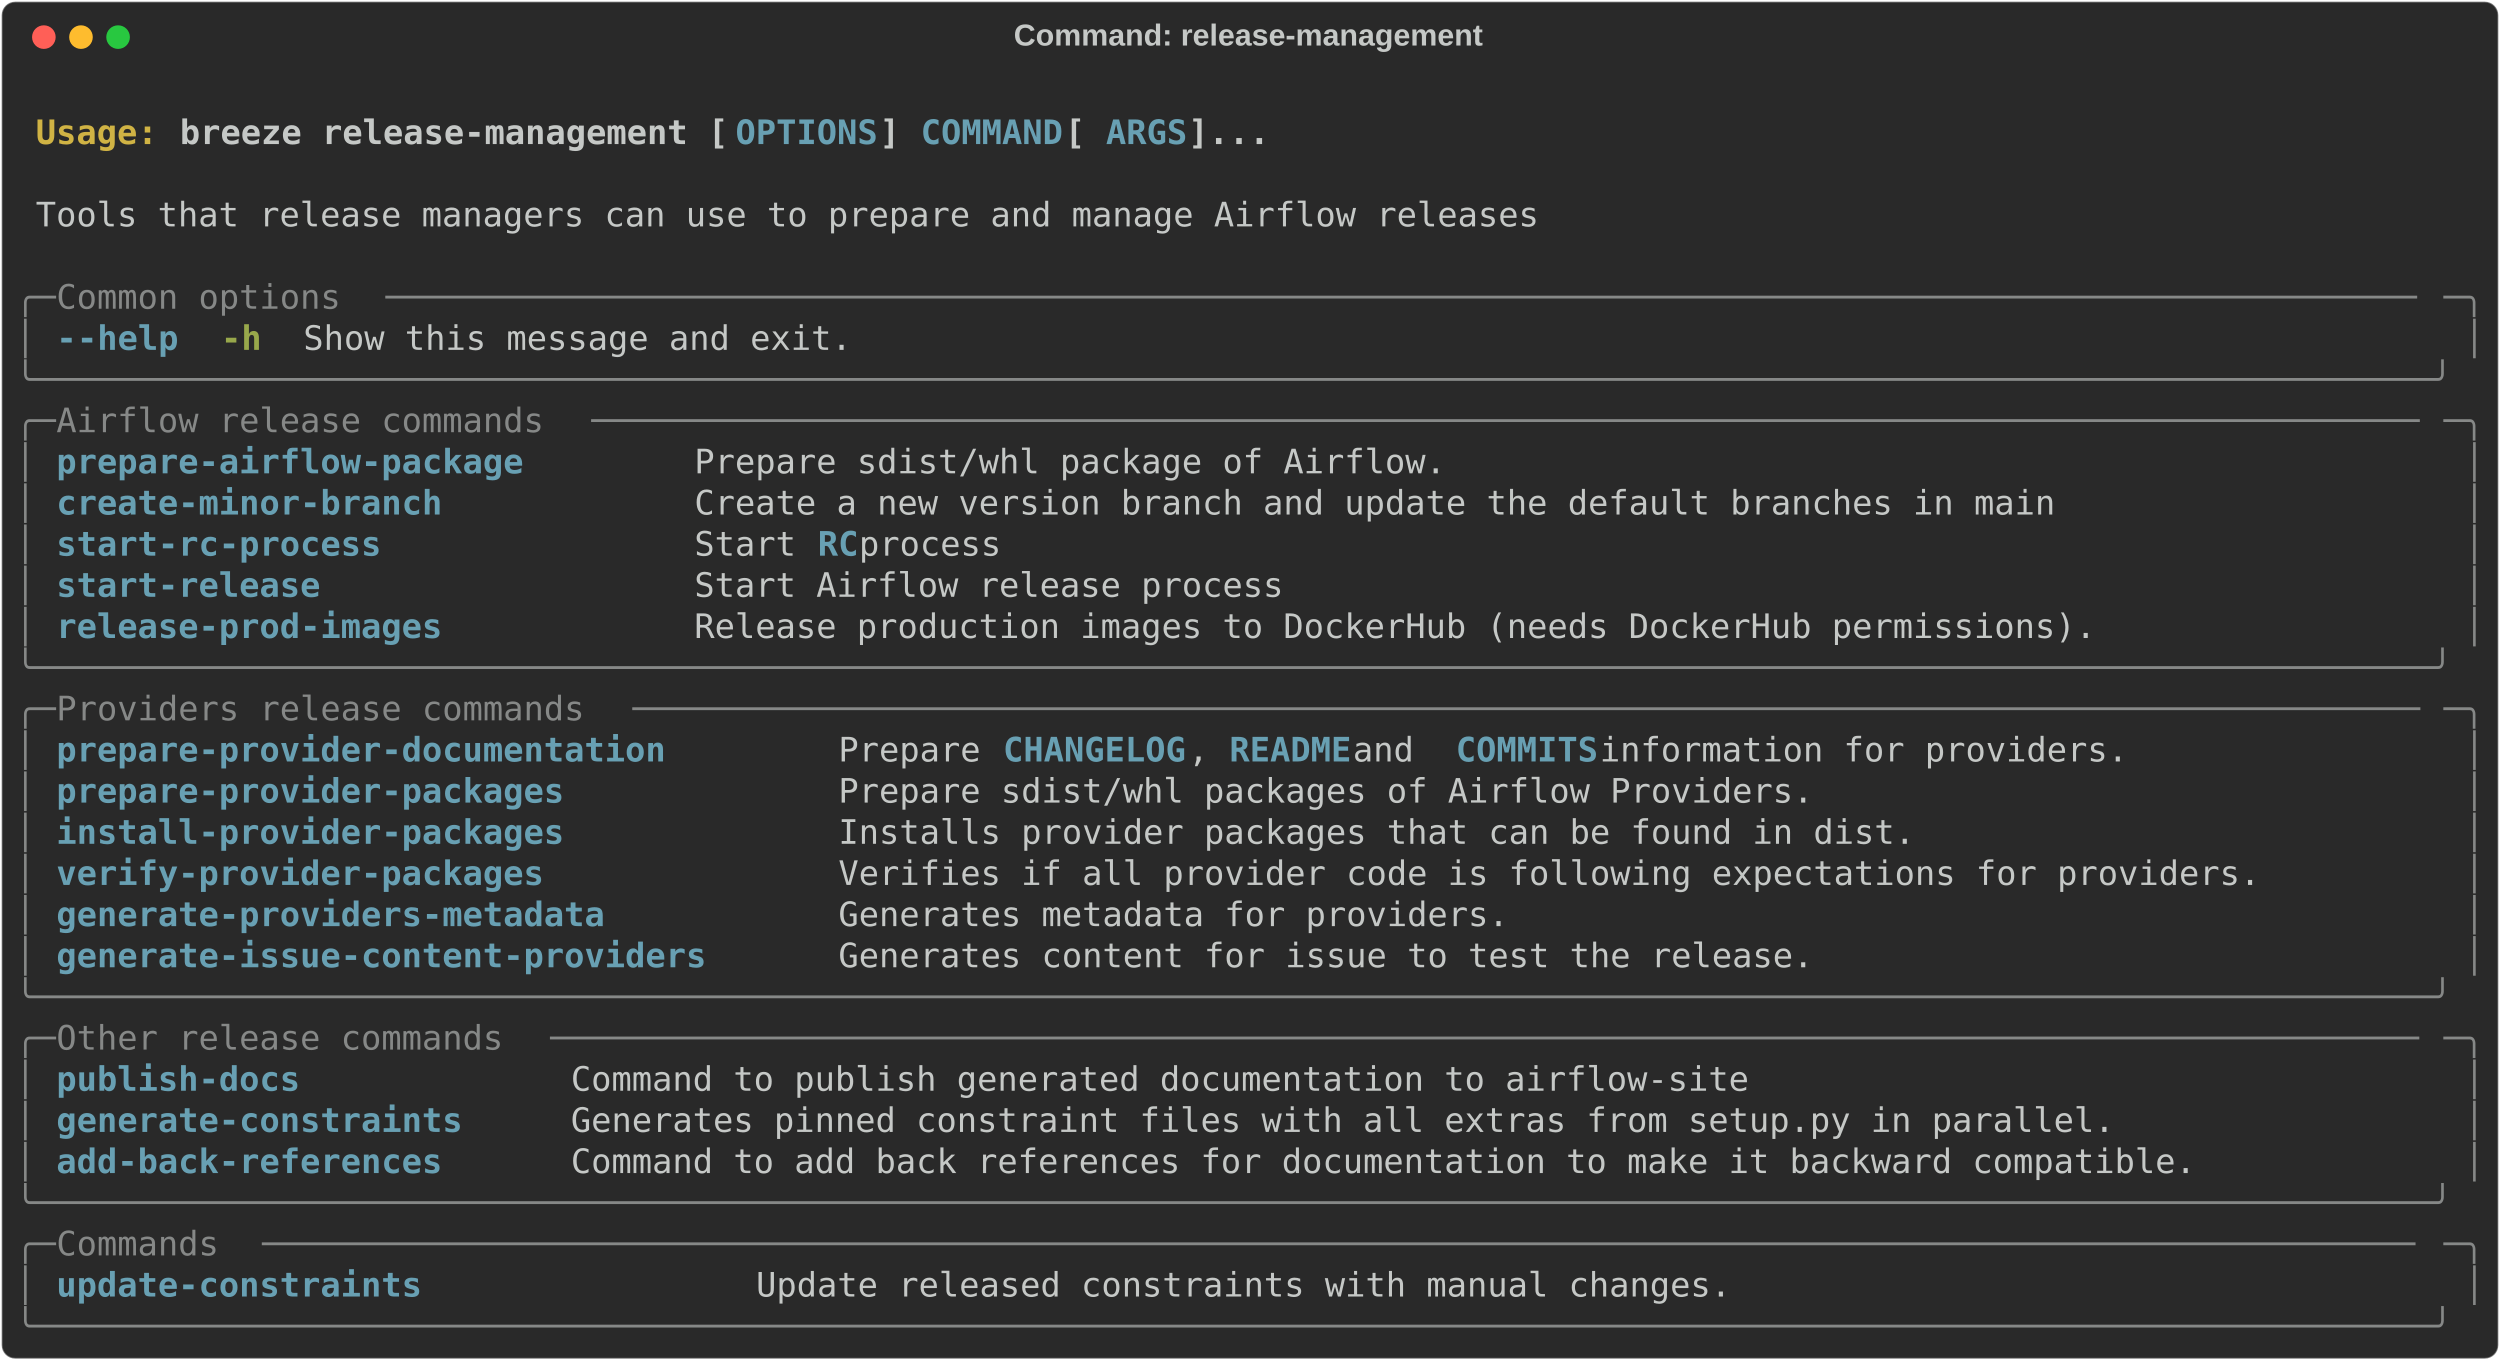
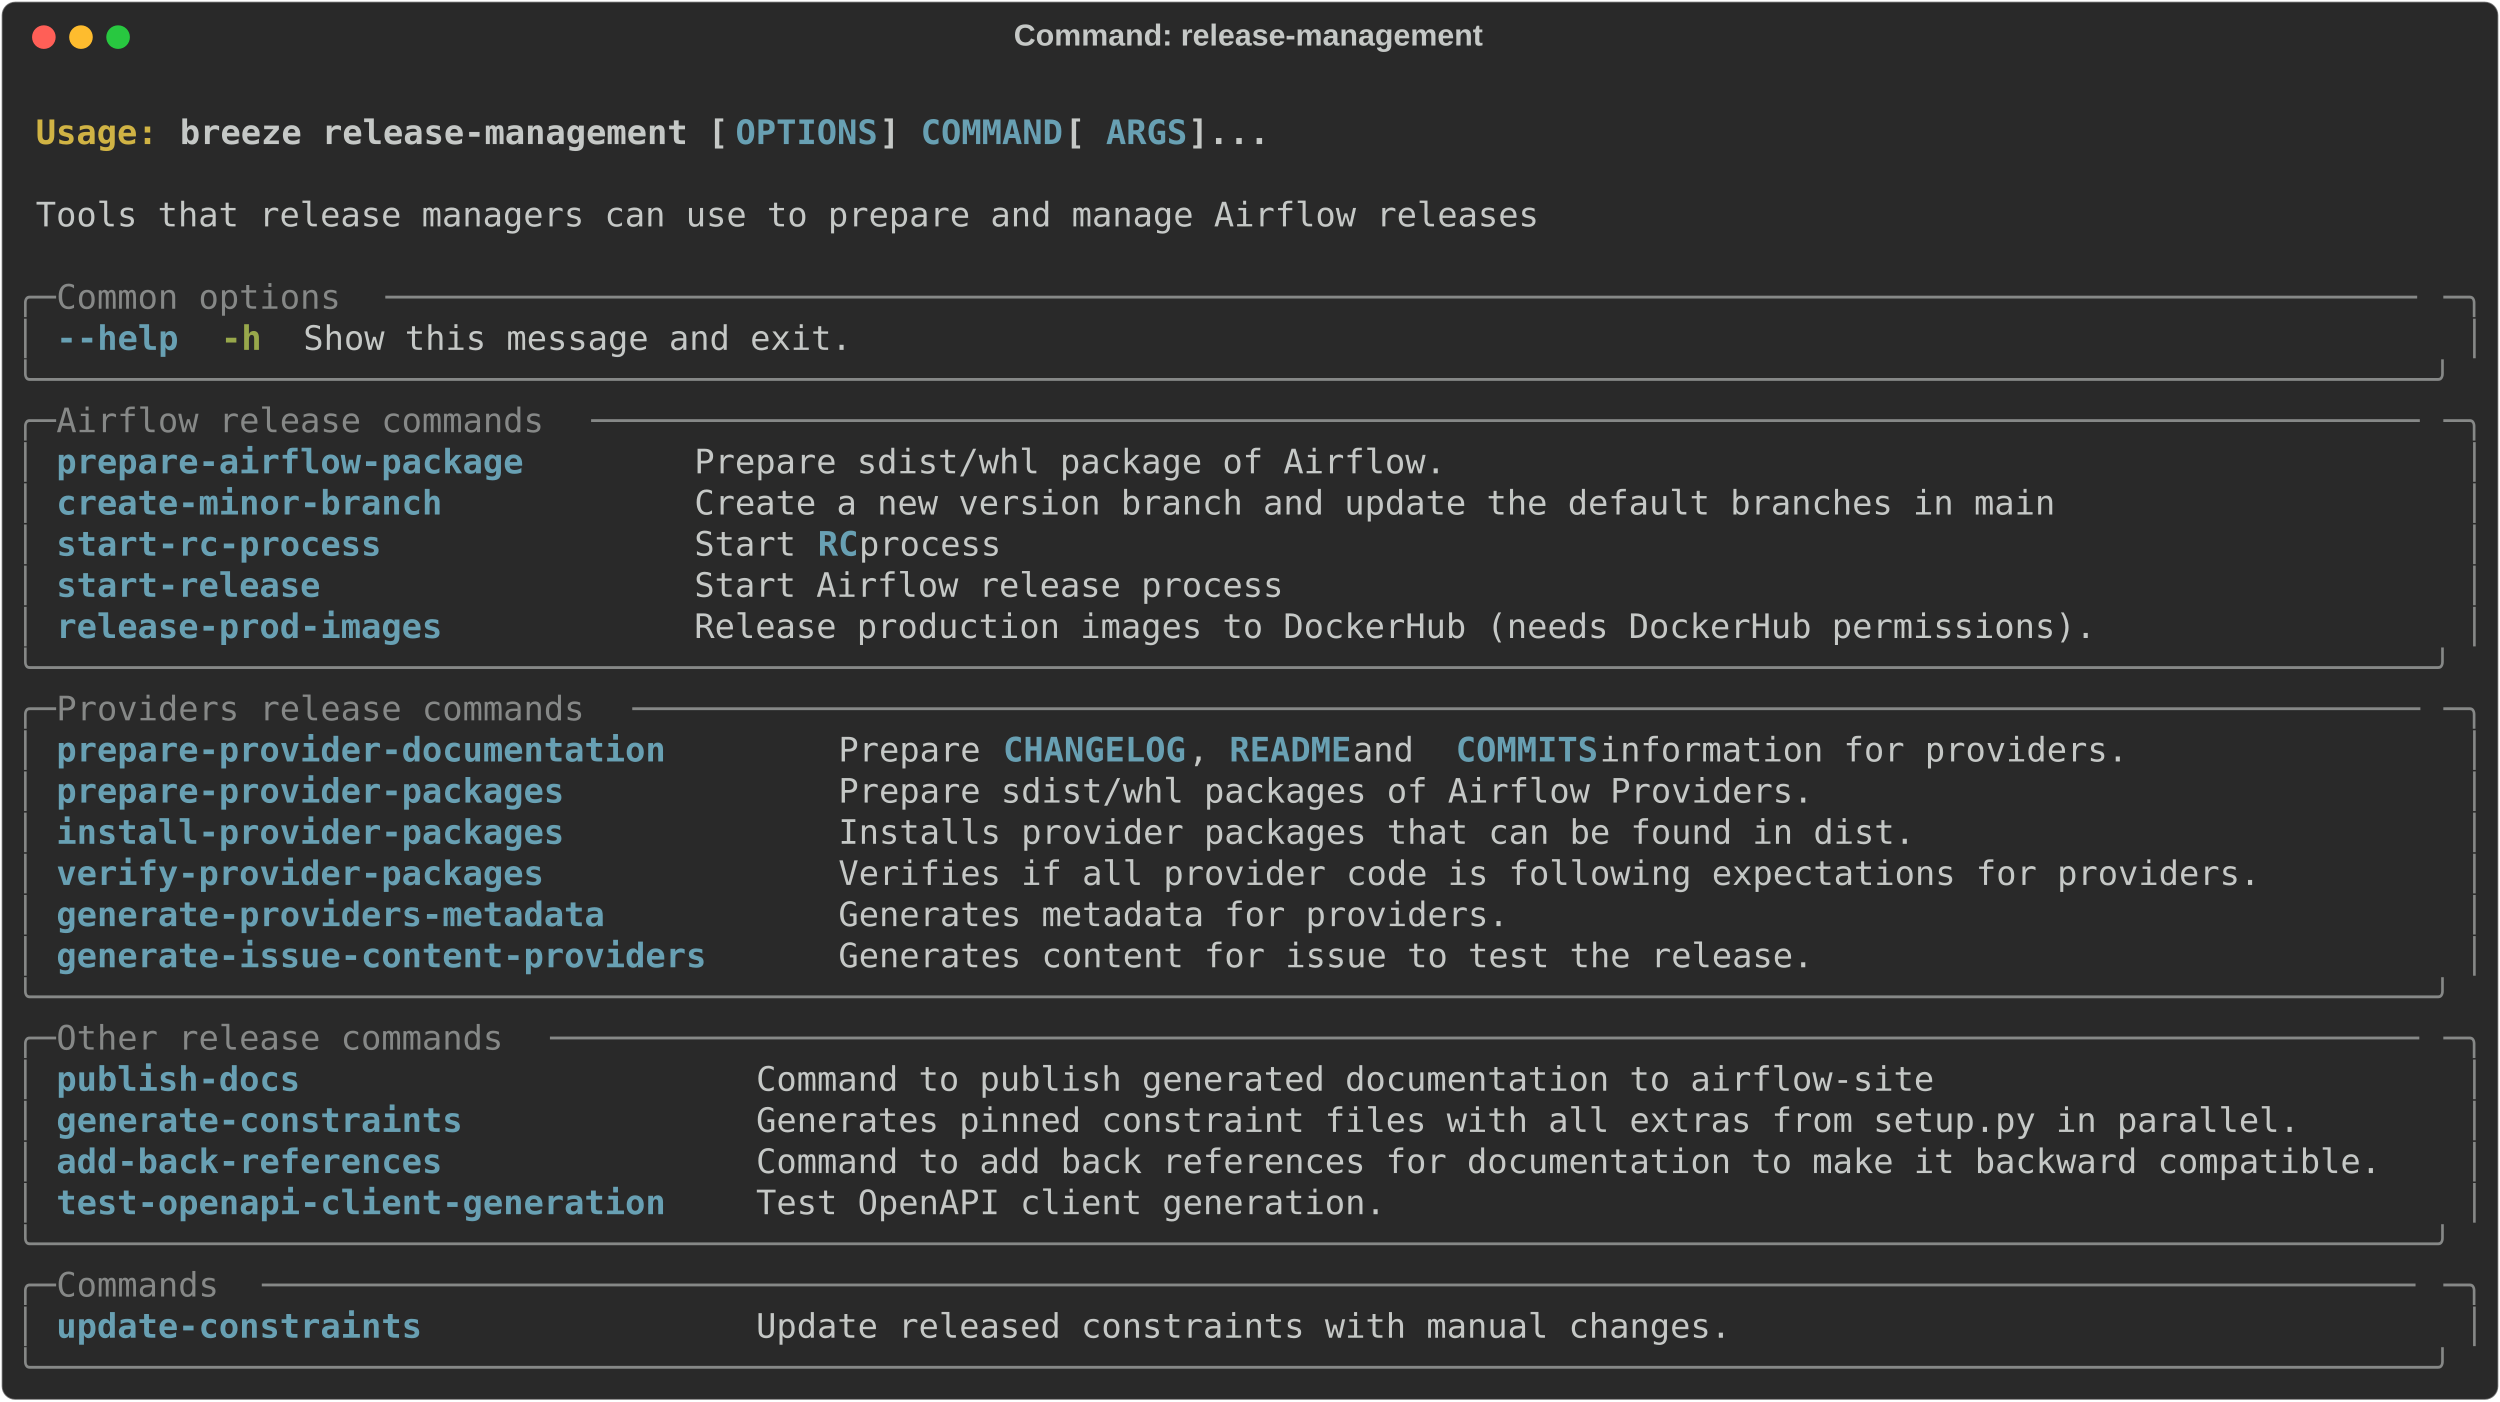
- <svg xmlns="http://www.w3.org/2000/svg" class="rich-terminal" viewBox="0 0 1482 806.4">
+ <svg xmlns="http://www.w3.org/2000/svg" class="rich-terminal" viewBox="0 0 1482 830.8">
  <style>

    @font-face {
        font-family: "Fira Code";
        src: local("FiraCode-Regular"),
                url("https://cdnjs.cloudflare.com/ajax/libs/firacode/6.2.0/woff2/FiraCode-Regular.woff2") format("woff2"),
                url("https://cdnjs.cloudflare.com/ajax/libs/firacode/6.2.0/woff/FiraCode-Regular.woff") format("woff");
        font-style: normal;
        font-weight: 400;
    }
    @font-face {
        font-family: "Fira Code";
        src: local("FiraCode-Bold"),
                url("https://cdnjs.cloudflare.com/ajax/libs/firacode/6.2.0/woff2/FiraCode-Bold.woff2") format("woff2"),
                url("https://cdnjs.cloudflare.com/ajax/libs/firacode/6.2.0/woff/FiraCode-Bold.woff") format("woff");
        font-style: bold;
        font-weight: 700;
    }

    .breeze-release-management-matrix {
        font-family: Fira Code, monospace;
        font-size: 20px;
        line-height: 24.4px;
        font-variant-east-asian: full-width;
    }

    .breeze-release-management-title {
        font-size: 18px;
        font-weight: bold;
        font-family: arial;
    }

    .breeze-release-management-r1 { fill: #c5c8c6;font-weight: bold }
.breeze-release-management-r2 { fill: #c5c8c6 }
.breeze-release-management-r3 { fill: #d0b344;font-weight: bold }
.breeze-release-management-r4 { fill: #68a0b3;font-weight: bold }
.breeze-release-management-r5 { fill: #868887 }
.breeze-release-management-r6 { fill: #98a84b;font-weight: bold }
    </style>
  <defs>
    <clipPath id="breeze-release-management-clip-terminal">
-       <rect x="0" y="0" width="1463.0" height="755.4" />
+       <rect x="0" y="0" width="1463.0" height="779.8" />
    </clipPath>
    <clipPath id="breeze-release-management-line-0">
      <rect x="0" y="1.5" width="1464" height="24.65" />
    </clipPath>
    <clipPath id="breeze-release-management-line-1">
      <rect x="0" y="25.9" width="1464" height="24.65" />
    </clipPath>
    <clipPath id="breeze-release-management-line-2">
      <rect x="0" y="50.3" width="1464" height="24.65" />
    </clipPath>
    <clipPath id="breeze-release-management-line-3">
      <rect x="0" y="74.7" width="1464" height="24.65" />
    </clipPath>
    <clipPath id="breeze-release-management-line-4">
      <rect x="0" y="99.1" width="1464" height="24.65" />
    </clipPath>
    <clipPath id="breeze-release-management-line-5">
      <rect x="0" y="123.5" width="1464" height="24.65" />
    </clipPath>
    <clipPath id="breeze-release-management-line-6">
      <rect x="0" y="147.9" width="1464" height="24.65" />
    </clipPath>
    <clipPath id="breeze-release-management-line-7">
      <rect x="0" y="172.3" width="1464" height="24.65" />
    </clipPath>
    <clipPath id="breeze-release-management-line-8">
      <rect x="0" y="196.7" width="1464" height="24.65" />
    </clipPath>
    <clipPath id="breeze-release-management-line-9">
      <rect x="0" y="221.1" width="1464" height="24.65" />
    </clipPath>
    <clipPath id="breeze-release-management-line-10">
      <rect x="0" y="245.5" width="1464" height="24.65" />
    </clipPath>
    <clipPath id="breeze-release-management-line-11">
      <rect x="0" y="269.9" width="1464" height="24.65" />
    </clipPath>
    <clipPath id="breeze-release-management-line-12">
      <rect x="0" y="294.3" width="1464" height="24.65" />
    </clipPath>
    <clipPath id="breeze-release-management-line-13">
      <rect x="0" y="318.7" width="1464" height="24.65" />
    </clipPath>
    <clipPath id="breeze-release-management-line-14">
      <rect x="0" y="343.1" width="1464" height="24.65" />
    </clipPath>
    <clipPath id="breeze-release-management-line-15">
      <rect x="0" y="367.5" width="1464" height="24.65" />
    </clipPath>
    <clipPath id="breeze-release-management-line-16">
      <rect x="0" y="391.9" width="1464" height="24.65" />
    </clipPath>
    <clipPath id="breeze-release-management-line-17">
      <rect x="0" y="416.3" width="1464" height="24.65" />
    </clipPath>
    <clipPath id="breeze-release-management-line-18">
      <rect x="0" y="440.7" width="1464" height="24.65" />
    </clipPath>
    <clipPath id="breeze-release-management-line-19">
      <rect x="0" y="465.1" width="1464" height="24.65" />
    </clipPath>
    <clipPath id="breeze-release-management-line-20">
      <rect x="0" y="489.5" width="1464" height="24.65" />
    </clipPath>
    <clipPath id="breeze-release-management-line-21">
      <rect x="0" y="513.9" width="1464" height="24.65" />
    </clipPath>
    <clipPath id="breeze-release-management-line-22">
      <rect x="0" y="538.3" width="1464" height="24.65" />
    </clipPath>
    <clipPath id="breeze-release-management-line-23">
      <rect x="0" y="562.7" width="1464" height="24.65" />
    </clipPath>
    <clipPath id="breeze-release-management-line-24">
      <rect x="0" y="587.1" width="1464" height="24.65" />
    </clipPath>
    <clipPath id="breeze-release-management-line-25">
      <rect x="0" y="611.5" width="1464" height="24.65" />
    </clipPath>
    <clipPath id="breeze-release-management-line-26">
      <rect x="0" y="635.9" width="1464" height="24.65" />
    </clipPath>
    <clipPath id="breeze-release-management-line-27">
      <rect x="0" y="660.3" width="1464" height="24.65" />
    </clipPath>
    <clipPath id="breeze-release-management-line-28">
      <rect x="0" y="684.7" width="1464" height="24.65" />
    </clipPath>
    <clipPath id="breeze-release-management-line-29">
      <rect x="0" y="709.1" width="1464" height="24.65" />
    </clipPath>
+     <clipPath id="breeze-release-management-line-30">
+       <rect x="0" y="733.5" width="1464" height="24.65" />
+     </clipPath>
  </defs>
-   <rect fill="#292929" stroke="rgba(255,255,255,0.35)" stroke-width="1" x="1" y="1" width="1480" height="804.4" rx="8" />
+   <rect fill="#292929" stroke="rgba(255,255,255,0.35)" stroke-width="1" x="1" y="1" width="1480" height="828.8" rx="8" />
  <text class="breeze-release-management-title" fill="#c5c8c6" text-anchor="middle" x="740" y="27">Command: release-management</text>
  <g transform="translate(26,22)">
    <circle cx="0" cy="0" r="7" fill="#ff5f57" />
    <circle cx="22" cy="0" r="7" fill="#febc2e" />
    <circle cx="44" cy="0" r="7" fill="#28c840" />
  </g>
  <g transform="translate(9, 41)" clip-path="url(#breeze-release-management-clip-terminal)">
    <g class="breeze-release-management-matrix">
      <text class="breeze-release-management-r2" x="1464" y="20" textLength="12.2" clip-path="url(#breeze-release-management-line-0)">
</text>
      <text class="breeze-release-management-r3" x="12.2" y="44.4" textLength="85.4" clip-path="url(#breeze-release-management-line-1)">Usage: </text>
      <text class="breeze-release-management-r1" x="97.6" y="44.4" textLength="329.4" clip-path="url(#breeze-release-management-line-1)">breeze release-management [</text>
      <text class="breeze-release-management-r4" x="427" y="44.4" textLength="85.4" clip-path="url(#breeze-release-management-line-1)">OPTIONS</text>
      <text class="breeze-release-management-r1" x="512.4" y="44.4" textLength="24.4" clip-path="url(#breeze-release-management-line-1)">] </text>
      <text class="breeze-release-management-r4" x="536.8" y="44.4" textLength="85.4" clip-path="url(#breeze-release-management-line-1)">COMMAND</text>
      <text class="breeze-release-management-r1" x="622.2" y="44.4" textLength="24.4" clip-path="url(#breeze-release-management-line-1)"> [</text>
      <text class="breeze-release-management-r4" x="646.6" y="44.4" textLength="48.8" clip-path="url(#breeze-release-management-line-1)">ARGS</text>
      <text class="breeze-release-management-r1" x="695.4" y="44.4" textLength="48.8" clip-path="url(#breeze-release-management-line-1)">]...</text>
      <text class="breeze-release-management-r2" x="1464" y="44.4" textLength="12.2" clip-path="url(#breeze-release-management-line-1)">
</text>
      <text class="breeze-release-management-r2" x="1464" y="68.8" textLength="12.2" clip-path="url(#breeze-release-management-line-2)">
</text>
      <text class="breeze-release-management-r2" x="12.2" y="93.2" textLength="902.8" clip-path="url(#breeze-release-management-line-3)">Tools that release managers can use to prepare and manage Airflow releases</text>
      <text class="breeze-release-management-r2" x="1464" y="93.2" textLength="12.2" clip-path="url(#breeze-release-management-line-3)">
</text>
      <text class="breeze-release-management-r2" x="1464" y="117.6" textLength="12.2" clip-path="url(#breeze-release-management-line-4)">
</text>
      <text class="breeze-release-management-r5" x="0" y="142" textLength="24.4" clip-path="url(#breeze-release-management-line-5)">╭─</text>
      <text class="breeze-release-management-r5" x="24.4" y="142" textLength="195.2" clip-path="url(#breeze-release-management-line-5)"> Common options </text>
      <text class="breeze-release-management-r5" x="219.6" y="142" textLength="1220" clip-path="url(#breeze-release-management-line-5)">────────────────────────────────────────────────────────────────────────────────────────────────────</text>
      <text class="breeze-release-management-r5" x="1439.6" y="142" textLength="24.4" clip-path="url(#breeze-release-management-line-5)">─╮</text>
      <text class="breeze-release-management-r2" x="1464" y="142" textLength="12.2" clip-path="url(#breeze-release-management-line-5)">
</text>
      <text class="breeze-release-management-r5" x="0" y="166.4" textLength="12.2" clip-path="url(#breeze-release-management-line-6)">│</text>
      <text class="breeze-release-management-r4" x="24.4" y="166.4" textLength="12.2" clip-path="url(#breeze-release-management-line-6)">-</text>
      <text class="breeze-release-management-r4" x="36.6" y="166.4" textLength="61" clip-path="url(#breeze-release-management-line-6)">-help</text>
      <text class="breeze-release-management-r6" x="122" y="166.4" textLength="24.4" clip-path="url(#breeze-release-management-line-6)">-h</text>
      <text class="breeze-release-management-r2" x="170.8" y="166.4" textLength="329.4" clip-path="url(#breeze-release-management-line-6)">Show this message and exit.</text>
      <text class="breeze-release-management-r5" x="1451.8" y="166.4" textLength="12.2" clip-path="url(#breeze-release-management-line-6)">│</text>
      <text class="breeze-release-management-r2" x="1464" y="166.4" textLength="12.2" clip-path="url(#breeze-release-management-line-6)">
</text>
      <text class="breeze-release-management-r5" x="0" y="190.8" textLength="1464" clip-path="url(#breeze-release-management-line-7)">╰──────────────────────────────────────────────────────────────────────────────────────────────────────────────────────╯</text>
      <text class="breeze-release-management-r2" x="1464" y="190.8" textLength="12.2" clip-path="url(#breeze-release-management-line-7)">
</text>
      <text class="breeze-release-management-r5" x="0" y="215.2" textLength="24.4" clip-path="url(#breeze-release-management-line-8)">╭─</text>
      <text class="breeze-release-management-r5" x="24.4" y="215.2" textLength="317.2" clip-path="url(#breeze-release-management-line-8)"> Airflow release commands </text>
      <text class="breeze-release-management-r5" x="341.6" y="215.2" textLength="1098" clip-path="url(#breeze-release-management-line-8)">──────────────────────────────────────────────────────────────────────────────────────────</text>
      <text class="breeze-release-management-r5" x="1439.6" y="215.2" textLength="24.4" clip-path="url(#breeze-release-management-line-8)">─╮</text>
      <text class="breeze-release-management-r2" x="1464" y="215.2" textLength="12.2" clip-path="url(#breeze-release-management-line-8)">
</text>
      <text class="breeze-release-management-r5" x="0" y="239.6" textLength="12.2" clip-path="url(#breeze-release-management-line-9)">│</text>
      <text class="breeze-release-management-r4" x="24.4" y="239.6" textLength="353.8" clip-path="url(#breeze-release-management-line-9)">prepare-airflow-package      </text>
      <text class="breeze-release-management-r2" x="402.6" y="239.6" textLength="1037" clip-path="url(#breeze-release-management-line-9)">Prepare sdist/whl package of Airflow.                                                </text>
      <text class="breeze-release-management-r5" x="1451.8" y="239.6" textLength="12.2" clip-path="url(#breeze-release-management-line-9)">│</text>
      <text class="breeze-release-management-r2" x="1464" y="239.6" textLength="12.2" clip-path="url(#breeze-release-management-line-9)">
</text>
      <text class="breeze-release-management-r5" x="0" y="264" textLength="12.2" clip-path="url(#breeze-release-management-line-10)">│</text>
      <text class="breeze-release-management-r4" x="24.4" y="264" textLength="353.8" clip-path="url(#breeze-release-management-line-10)">create-minor-branch          </text>
      <text class="breeze-release-management-r2" x="402.6" y="264" textLength="1037" clip-path="url(#breeze-release-management-line-10)">Create a new version branch and update the default branches in main                  </text>
      <text class="breeze-release-management-r5" x="1451.8" y="264" textLength="12.2" clip-path="url(#breeze-release-management-line-10)">│</text>
      <text class="breeze-release-management-r2" x="1464" y="264" textLength="12.2" clip-path="url(#breeze-release-management-line-10)">
</text>
      <text class="breeze-release-management-r5" x="0" y="288.4" textLength="12.2" clip-path="url(#breeze-release-management-line-11)">│</text>
      <text class="breeze-release-management-r4" x="24.4" y="288.4" textLength="353.8" clip-path="url(#breeze-release-management-line-11)">start-rc-process             </text>
      <text class="breeze-release-management-r2" x="402.6" y="288.4" textLength="73.2" clip-path="url(#breeze-release-management-line-11)">Start </text>
      <text class="breeze-release-management-r4" x="475.8" y="288.4" textLength="24.4" clip-path="url(#breeze-release-management-line-11)">RC</text>
      <text class="breeze-release-management-r2" x="500.2" y="288.4" textLength="939.4" clip-path="url(#breeze-release-management-line-11)"> process                                                                     </text>
      <text class="breeze-release-management-r5" x="1451.8" y="288.4" textLength="12.2" clip-path="url(#breeze-release-management-line-11)">│</text>
      <text class="breeze-release-management-r2" x="1464" y="288.4" textLength="12.2" clip-path="url(#breeze-release-management-line-11)">
</text>
      <text class="breeze-release-management-r5" x="0" y="312.8" textLength="12.2" clip-path="url(#breeze-release-management-line-12)">│</text>
      <text class="breeze-release-management-r4" x="24.4" y="312.8" textLength="353.8" clip-path="url(#breeze-release-management-line-12)">start-release                </text>
      <text class="breeze-release-management-r2" x="402.6" y="312.8" textLength="1037" clip-path="url(#breeze-release-management-line-12)">Start Airflow release process                                                        </text>
      <text class="breeze-release-management-r5" x="1451.8" y="312.8" textLength="12.2" clip-path="url(#breeze-release-management-line-12)">│</text>
      <text class="breeze-release-management-r2" x="1464" y="312.8" textLength="12.2" clip-path="url(#breeze-release-management-line-12)">
</text>
      <text class="breeze-release-management-r5" x="0" y="337.2" textLength="12.2" clip-path="url(#breeze-release-management-line-13)">│</text>
      <text class="breeze-release-management-r4" x="24.4" y="337.2" textLength="353.8" clip-path="url(#breeze-release-management-line-13)">release-prod-images          </text>
      <text class="breeze-release-management-r2" x="402.6" y="337.2" textLength="1037" clip-path="url(#breeze-release-management-line-13)">Release production images to DockerHub (needs DockerHub permissions).                </text>
      <text class="breeze-release-management-r5" x="1451.8" y="337.2" textLength="12.2" clip-path="url(#breeze-release-management-line-13)">│</text>
      <text class="breeze-release-management-r2" x="1464" y="337.2" textLength="12.2" clip-path="url(#breeze-release-management-line-13)">
</text>
      <text class="breeze-release-management-r5" x="0" y="361.6" textLength="1464" clip-path="url(#breeze-release-management-line-14)">╰──────────────────────────────────────────────────────────────────────────────────────────────────────────────────────╯</text>
      <text class="breeze-release-management-r2" x="1464" y="361.6" textLength="12.2" clip-path="url(#breeze-release-management-line-14)">
</text>
      <text class="breeze-release-management-r5" x="0" y="386" textLength="24.4" clip-path="url(#breeze-release-management-line-15)">╭─</text>
      <text class="breeze-release-management-r5" x="24.4" y="386" textLength="341.6" clip-path="url(#breeze-release-management-line-15)"> Providers release commands </text>
      <text class="breeze-release-management-r5" x="366" y="386" textLength="1073.6" clip-path="url(#breeze-release-management-line-15)">────────────────────────────────────────────────────────────────────────────────────────</text>
      <text class="breeze-release-management-r5" x="1439.6" y="386" textLength="24.4" clip-path="url(#breeze-release-management-line-15)">─╮</text>
      <text class="breeze-release-management-r2" x="1464" y="386" textLength="12.2" clip-path="url(#breeze-release-management-line-15)">
</text>
      <text class="breeze-release-management-r5" x="0" y="410.4" textLength="12.2" clip-path="url(#breeze-release-management-line-16)">│</text>
      <text class="breeze-release-management-r4" x="24.4" y="410.4" textLength="439.2" clip-path="url(#breeze-release-management-line-16)">prepare-provider-documentation      </text>
      <text class="breeze-release-management-r2" x="488" y="410.4" textLength="97.6" clip-path="url(#breeze-release-management-line-16)">Prepare </text>
      <text class="breeze-release-management-r4" x="585.6" y="410.4" textLength="109.8" clip-path="url(#breeze-release-management-line-16)">CHANGELOG</text>
      <text class="breeze-release-management-r2" x="695.4" y="410.4" textLength="24.4" clip-path="url(#breeze-release-management-line-16)">, </text>
      <text class="breeze-release-management-r4" x="719.8" y="410.4" textLength="73.2" clip-path="url(#breeze-release-management-line-16)">README</text>
      <text class="breeze-release-management-r2" x="793" y="410.4" textLength="61" clip-path="url(#breeze-release-management-line-16)"> and </text>
      <text class="breeze-release-management-r4" x="854" y="410.4" textLength="85.4" clip-path="url(#breeze-release-management-line-16)">COMMITS</text>
      <text class="breeze-release-management-r2" x="939.4" y="410.4" textLength="500.2" clip-path="url(#breeze-release-management-line-16)"> information for providers.              </text>
      <text class="breeze-release-management-r5" x="1451.8" y="410.4" textLength="12.2" clip-path="url(#breeze-release-management-line-16)">│</text>
      <text class="breeze-release-management-r2" x="1464" y="410.4" textLength="12.2" clip-path="url(#breeze-release-management-line-16)">
</text>
      <text class="breeze-release-management-r5" x="0" y="434.8" textLength="12.2" clip-path="url(#breeze-release-management-line-17)">│</text>
      <text class="breeze-release-management-r4" x="24.4" y="434.8" textLength="439.2" clip-path="url(#breeze-release-management-line-17)">prepare-provider-packages           </text>
      <text class="breeze-release-management-r2" x="488" y="434.8" textLength="951.6" clip-path="url(#breeze-release-management-line-17)">Prepare sdist/whl packages of Airflow Providers.                              </text>
      <text class="breeze-release-management-r5" x="1451.8" y="434.8" textLength="12.2" clip-path="url(#breeze-release-management-line-17)">│</text>
      <text class="breeze-release-management-r2" x="1464" y="434.8" textLength="12.2" clip-path="url(#breeze-release-management-line-17)">
</text>
      <text class="breeze-release-management-r5" x="0" y="459.2" textLength="12.2" clip-path="url(#breeze-release-management-line-18)">│</text>
      <text class="breeze-release-management-r4" x="24.4" y="459.2" textLength="439.2" clip-path="url(#breeze-release-management-line-18)">install-provider-packages           </text>
      <text class="breeze-release-management-r2" x="488" y="459.2" textLength="951.6" clip-path="url(#breeze-release-management-line-18)">Installs provider packages that can be found in dist.                         </text>
      <text class="breeze-release-management-r5" x="1451.8" y="459.2" textLength="12.2" clip-path="url(#breeze-release-management-line-18)">│</text>
      <text class="breeze-release-management-r2" x="1464" y="459.2" textLength="12.2" clip-path="url(#breeze-release-management-line-18)">
</text>
      <text class="breeze-release-management-r5" x="0" y="483.6" textLength="12.2" clip-path="url(#breeze-release-management-line-19)">│</text>
      <text class="breeze-release-management-r4" x="24.4" y="483.6" textLength="439.2" clip-path="url(#breeze-release-management-line-19)">verify-provider-packages            </text>
      <text class="breeze-release-management-r2" x="488" y="483.6" textLength="951.6" clip-path="url(#breeze-release-management-line-19)">Verifies if all provider code is following expectations for providers.        </text>
      <text class="breeze-release-management-r5" x="1451.8" y="483.6" textLength="12.2" clip-path="url(#breeze-release-management-line-19)">│</text>
      <text class="breeze-release-management-r2" x="1464" y="483.6" textLength="12.2" clip-path="url(#breeze-release-management-line-19)">
</text>
      <text class="breeze-release-management-r5" x="0" y="508" textLength="12.2" clip-path="url(#breeze-release-management-line-20)">│</text>
      <text class="breeze-release-management-r4" x="24.4" y="508" textLength="439.2" clip-path="url(#breeze-release-management-line-20)">generate-providers-metadata         </text>
      <text class="breeze-release-management-r2" x="488" y="508" textLength="951.6" clip-path="url(#breeze-release-management-line-20)">Generates metadata for providers.                                             </text>
      <text class="breeze-release-management-r5" x="1451.8" y="508" textLength="12.2" clip-path="url(#breeze-release-management-line-20)">│</text>
      <text class="breeze-release-management-r2" x="1464" y="508" textLength="12.2" clip-path="url(#breeze-release-management-line-20)">
</text>
      <text class="breeze-release-management-r5" x="0" y="532.4" textLength="12.2" clip-path="url(#breeze-release-management-line-21)">│</text>
      <text class="breeze-release-management-r4" x="24.4" y="532.4" textLength="439.2" clip-path="url(#breeze-release-management-line-21)">generate-issue-content-providers    </text>
      <text class="breeze-release-management-r2" x="488" y="532.4" textLength="951.6" clip-path="url(#breeze-release-management-line-21)">Generates content for issue to test the release.                              </text>
      <text class="breeze-release-management-r5" x="1451.8" y="532.4" textLength="12.2" clip-path="url(#breeze-release-management-line-21)">│</text>
      <text class="breeze-release-management-r2" x="1464" y="532.4" textLength="12.2" clip-path="url(#breeze-release-management-line-21)">
</text>
      <text class="breeze-release-management-r5" x="0" y="556.8" textLength="1464" clip-path="url(#breeze-release-management-line-22)">╰──────────────────────────────────────────────────────────────────────────────────────────────────────────────────────╯</text>
      <text class="breeze-release-management-r2" x="1464" y="556.8" textLength="12.2" clip-path="url(#breeze-release-management-line-22)">
</text>
      <text class="breeze-release-management-r5" x="0" y="581.2" textLength="24.4" clip-path="url(#breeze-release-management-line-23)">╭─</text>
      <text class="breeze-release-management-r5" x="24.4" y="581.2" textLength="292.8" clip-path="url(#breeze-release-management-line-23)"> Other release commands </text>
      <text class="breeze-release-management-r5" x="317.2" y="581.2" textLength="1122.4" clip-path="url(#breeze-release-management-line-23)">────────────────────────────────────────────────────────────────────────────────────────────</text>
      <text class="breeze-release-management-r5" x="1439.6" y="581.2" textLength="24.4" clip-path="url(#breeze-release-management-line-23)">─╮</text>
      <text class="breeze-release-management-r2" x="1464" y="581.2" textLength="12.2" clip-path="url(#breeze-release-management-line-23)">
</text>
      <text class="breeze-release-management-r5" x="0" y="605.6" textLength="12.2" clip-path="url(#breeze-release-management-line-24)">│</text>
-       <text class="breeze-release-management-r4" x="24.4" y="605.6" textLength="280.6" clip-path="url(#breeze-release-management-line-24)">publish-docs           </text>
-       <text class="breeze-release-management-r2" x="329.4" y="605.6" textLength="1110.2" clip-path="url(#breeze-release-management-line-24)">Command to publish generated documentation to airflow-site                                 </text>
+       <text class="breeze-release-management-r4" x="24.4" y="605.6" textLength="390.4" clip-path="url(#breeze-release-management-line-24)">publish-docs                    </text>
+       <text class="breeze-release-management-r2" x="439.2" y="605.6" textLength="1000.4" clip-path="url(#breeze-release-management-line-24)">Command to publish generated documentation to airflow-site                        </text>
      <text class="breeze-release-management-r5" x="1451.8" y="605.6" textLength="12.2" clip-path="url(#breeze-release-management-line-24)">│</text>
      <text class="breeze-release-management-r2" x="1464" y="605.6" textLength="12.2" clip-path="url(#breeze-release-management-line-24)">
</text>
      <text class="breeze-release-management-r5" x="0" y="630" textLength="12.2" clip-path="url(#breeze-release-management-line-25)">│</text>
-       <text class="breeze-release-management-r4" x="24.4" y="630" textLength="280.6" clip-path="url(#breeze-release-management-line-25)">generate-constraints   </text>
-       <text class="breeze-release-management-r2" x="329.4" y="630" textLength="1110.2" clip-path="url(#breeze-release-management-line-25)">Generates pinned constraint files with all extras from setup.py in parallel.               </text>
+       <text class="breeze-release-management-r4" x="24.4" y="630" textLength="390.4" clip-path="url(#breeze-release-management-line-25)">generate-constraints            </text>
+       <text class="breeze-release-management-r2" x="439.2" y="630" textLength="1000.4" clip-path="url(#breeze-release-management-line-25)">Generates pinned constraint files with all extras from setup.py in parallel.      </text>
      <text class="breeze-release-management-r5" x="1451.8" y="630" textLength="12.2" clip-path="url(#breeze-release-management-line-25)">│</text>
      <text class="breeze-release-management-r2" x="1464" y="630" textLength="12.2" clip-path="url(#breeze-release-management-line-25)">
</text>
      <text class="breeze-release-management-r5" x="0" y="654.4" textLength="12.2" clip-path="url(#breeze-release-management-line-26)">│</text>
-       <text class="breeze-release-management-r4" x="24.4" y="654.4" textLength="280.6" clip-path="url(#breeze-release-management-line-26)">add-back-references    </text>
-       <text class="breeze-release-management-r2" x="329.4" y="654.4" textLength="1110.2" clip-path="url(#breeze-release-management-line-26)">Command to add back references for documentation to make it backward compatible.           </text>
+       <text class="breeze-release-management-r4" x="24.4" y="654.4" textLength="390.4" clip-path="url(#breeze-release-management-line-26)">add-back-references             </text>
+       <text class="breeze-release-management-r2" x="439.2" y="654.4" textLength="1000.4" clip-path="url(#breeze-release-management-line-26)">Command to add back references for documentation to make it backward compatible.  </text>
      <text class="breeze-release-management-r5" x="1451.8" y="654.4" textLength="12.2" clip-path="url(#breeze-release-management-line-26)">│</text>
      <text class="breeze-release-management-r2" x="1464" y="654.4" textLength="12.2" clip-path="url(#breeze-release-management-line-26)">
</text>
-       <text class="breeze-release-management-r5" x="0" y="678.8" textLength="1464" clip-path="url(#breeze-release-management-line-27)">╰──────────────────────────────────────────────────────────────────────────────────────────────────────────────────────╯</text>
+       <text class="breeze-release-management-r5" x="0" y="678.8" textLength="12.2" clip-path="url(#breeze-release-management-line-27)">│</text>
+       <text class="breeze-release-management-r4" x="24.4" y="678.8" textLength="390.4" clip-path="url(#breeze-release-management-line-27)">test-openapi-client-generation  </text>
+       <text class="breeze-release-management-r2" x="439.2" y="678.8" textLength="1000.4" clip-path="url(#breeze-release-management-line-27)">Test OpenAPI client generation.                                                   </text>
+       <text class="breeze-release-management-r5" x="1451.8" y="678.8" textLength="12.2" clip-path="url(#breeze-release-management-line-27)">│</text>
      <text class="breeze-release-management-r2" x="1464" y="678.8" textLength="12.2" clip-path="url(#breeze-release-management-line-27)">
</text>
-       <text class="breeze-release-management-r5" x="0" y="703.2" textLength="24.4" clip-path="url(#breeze-release-management-line-28)">╭─</text>
-       <text class="breeze-release-management-r5" x="24.4" y="703.2" textLength="122" clip-path="url(#breeze-release-management-line-28)"> Commands </text>
-       <text class="breeze-release-management-r5" x="146.4" y="703.2" textLength="1293.2" clip-path="url(#breeze-release-management-line-28)">──────────────────────────────────────────────────────────────────────────────────────────────────────────</text>
-       <text class="breeze-release-management-r5" x="1439.6" y="703.2" textLength="24.4" clip-path="url(#breeze-release-management-line-28)">─╮</text>
+       <text class="breeze-release-management-r5" x="0" y="703.2" textLength="1464" clip-path="url(#breeze-release-management-line-28)">╰──────────────────────────────────────────────────────────────────────────────────────────────────────────────────────╯</text>
      <text class="breeze-release-management-r2" x="1464" y="703.2" textLength="12.2" clip-path="url(#breeze-release-management-line-28)">
</text>
-       <text class="breeze-release-management-r5" x="0" y="727.6" textLength="12.2" clip-path="url(#breeze-release-management-line-29)">│</text>
-       <text class="breeze-release-management-r4" x="24.4" y="727.6" textLength="390.4" clip-path="url(#breeze-release-management-line-29)">update-constraints              </text>
-       <text class="breeze-release-management-r2" x="439.2" y="727.6" textLength="1000.4" clip-path="url(#breeze-release-management-line-29)">Update released constraints with manual changes.                                  </text>
-       <text class="breeze-release-management-r5" x="1451.8" y="727.6" textLength="12.2" clip-path="url(#breeze-release-management-line-29)">│</text>
+       <text class="breeze-release-management-r5" x="0" y="727.6" textLength="24.4" clip-path="url(#breeze-release-management-line-29)">╭─</text>
+       <text class="breeze-release-management-r5" x="24.4" y="727.6" textLength="122" clip-path="url(#breeze-release-management-line-29)"> Commands </text>
+       <text class="breeze-release-management-r5" x="146.4" y="727.6" textLength="1293.2" clip-path="url(#breeze-release-management-line-29)">──────────────────────────────────────────────────────────────────────────────────────────────────────────</text>
+       <text class="breeze-release-management-r5" x="1439.6" y="727.6" textLength="24.4" clip-path="url(#breeze-release-management-line-29)">─╮</text>
      <text class="breeze-release-management-r2" x="1464" y="727.6" textLength="12.2" clip-path="url(#breeze-release-management-line-29)">
</text>
-       <text class="breeze-release-management-r5" x="0" y="752" textLength="1464" clip-path="url(#breeze-release-management-line-30)">╰──────────────────────────────────────────────────────────────────────────────────────────────────────────────────────╯</text>
+       <text class="breeze-release-management-r5" x="0" y="752" textLength="12.2" clip-path="url(#breeze-release-management-line-30)">│</text>
+       <text class="breeze-release-management-r4" x="24.4" y="752" textLength="390.4" clip-path="url(#breeze-release-management-line-30)">update-constraints              </text>
+       <text class="breeze-release-management-r2" x="439.2" y="752" textLength="1000.4" clip-path="url(#breeze-release-management-line-30)">Update released constraints with manual changes.                                  </text>
+       <text class="breeze-release-management-r5" x="1451.8" y="752" textLength="12.2" clip-path="url(#breeze-release-management-line-30)">│</text>
      <text class="breeze-release-management-r2" x="1464" y="752" textLength="12.2" clip-path="url(#breeze-release-management-line-30)">
+ </text>
+       <text class="breeze-release-management-r5" x="0" y="776.4" textLength="1464" clip-path="url(#breeze-release-management-line-31)">╰──────────────────────────────────────────────────────────────────────────────────────────────────────────────────────╯</text>
+       <text class="breeze-release-management-r2" x="1464" y="776.4" textLength="12.2" clip-path="url(#breeze-release-management-line-31)">
</text>
    </g>
  </g>
</svg>
